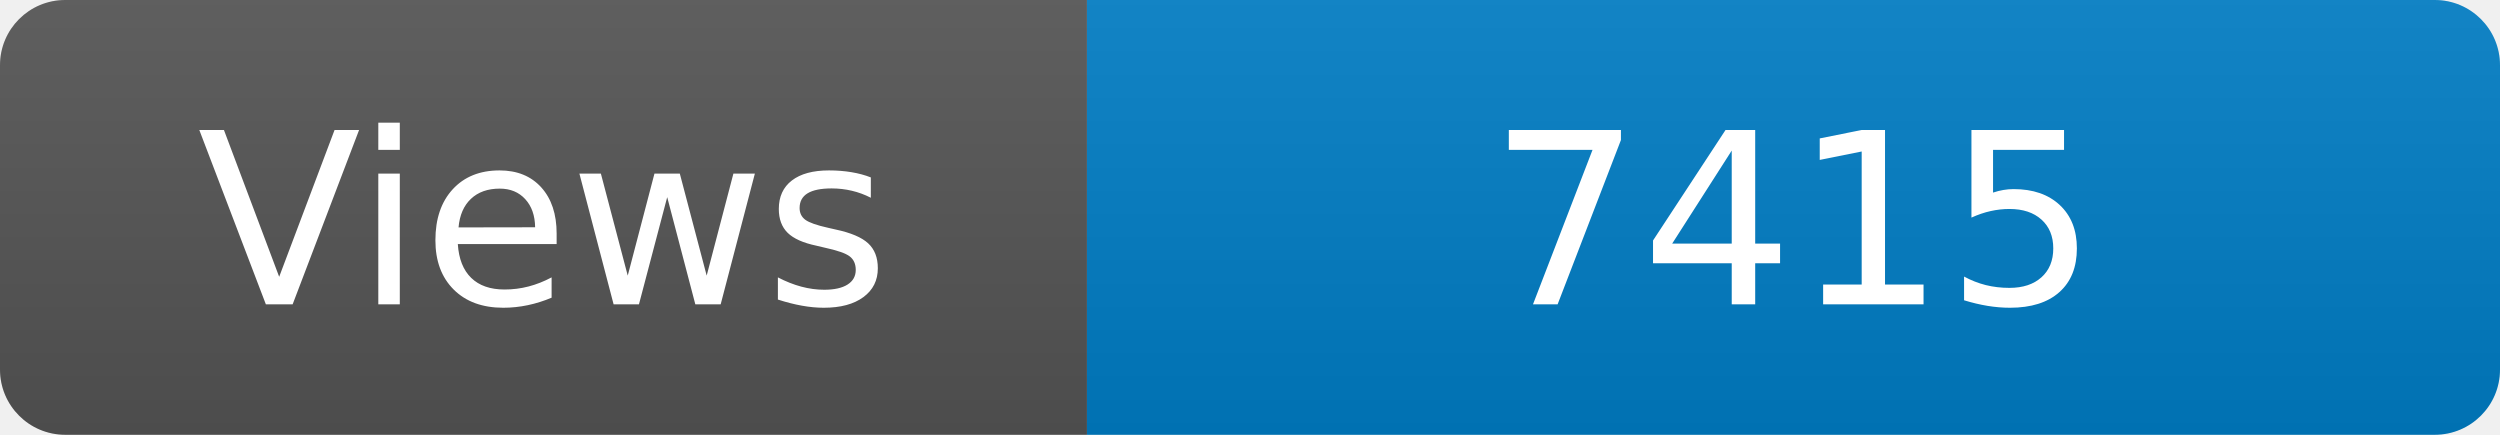
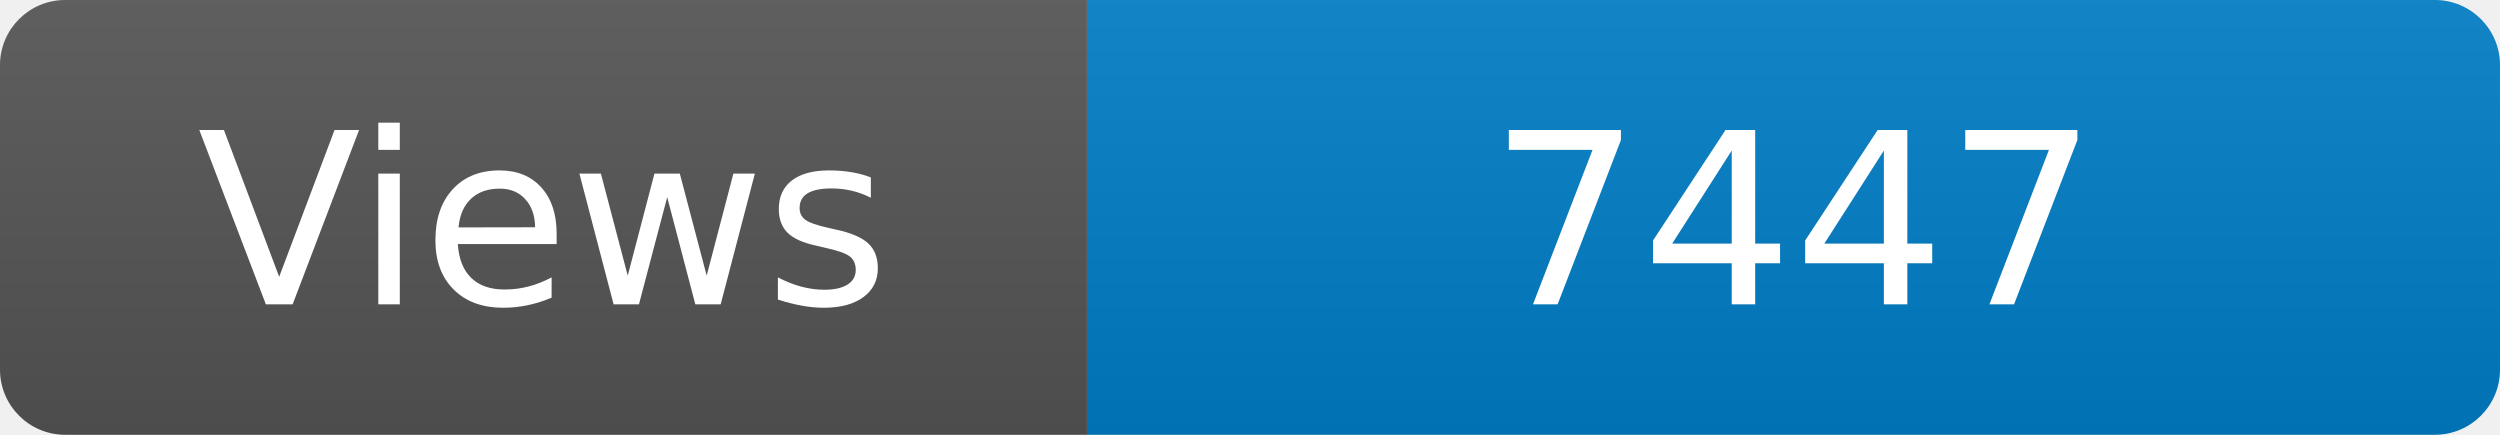
<svg xmlns="http://www.w3.org/2000/svg" width="115" height="20" role="img" aria-label="Maintained?: yes">
  <linearGradient id="s" x2="0" y2="100%">
    <stop offset="0" stop-color="#bbb" stop-opacity=".1" />
    <stop offset="1" stop-opacity=".1" />
  </linearGradient>
  <clipPath id="r">
    <rect width="115" height="20" rx="3" fill="#fff" />
  </clipPath>
  <g clip-path="url(#r)">
    <rect width="50" height="20" fill="#555" />
    <rect x="50" width="160" height="20" fill="#007ec6" />
    <rect width="115" height="20" fill="url(#s)" />
  </g>
  <g fill="#fff" text-anchor="middle" font-family="Verdana,Geneva,DejaVu Sans,sans-serif" font-size="110">
    <text x="250" y="140" transform="scale(.1)" fill="#fff">Views</text>
-     <text x="825" y="140" transform="scale(.1)" fill="#fff">7415</text>
+     <text x="825" y="140" transform="scale(.1)" fill="#fff">7447</text>
  </g>
</svg>
